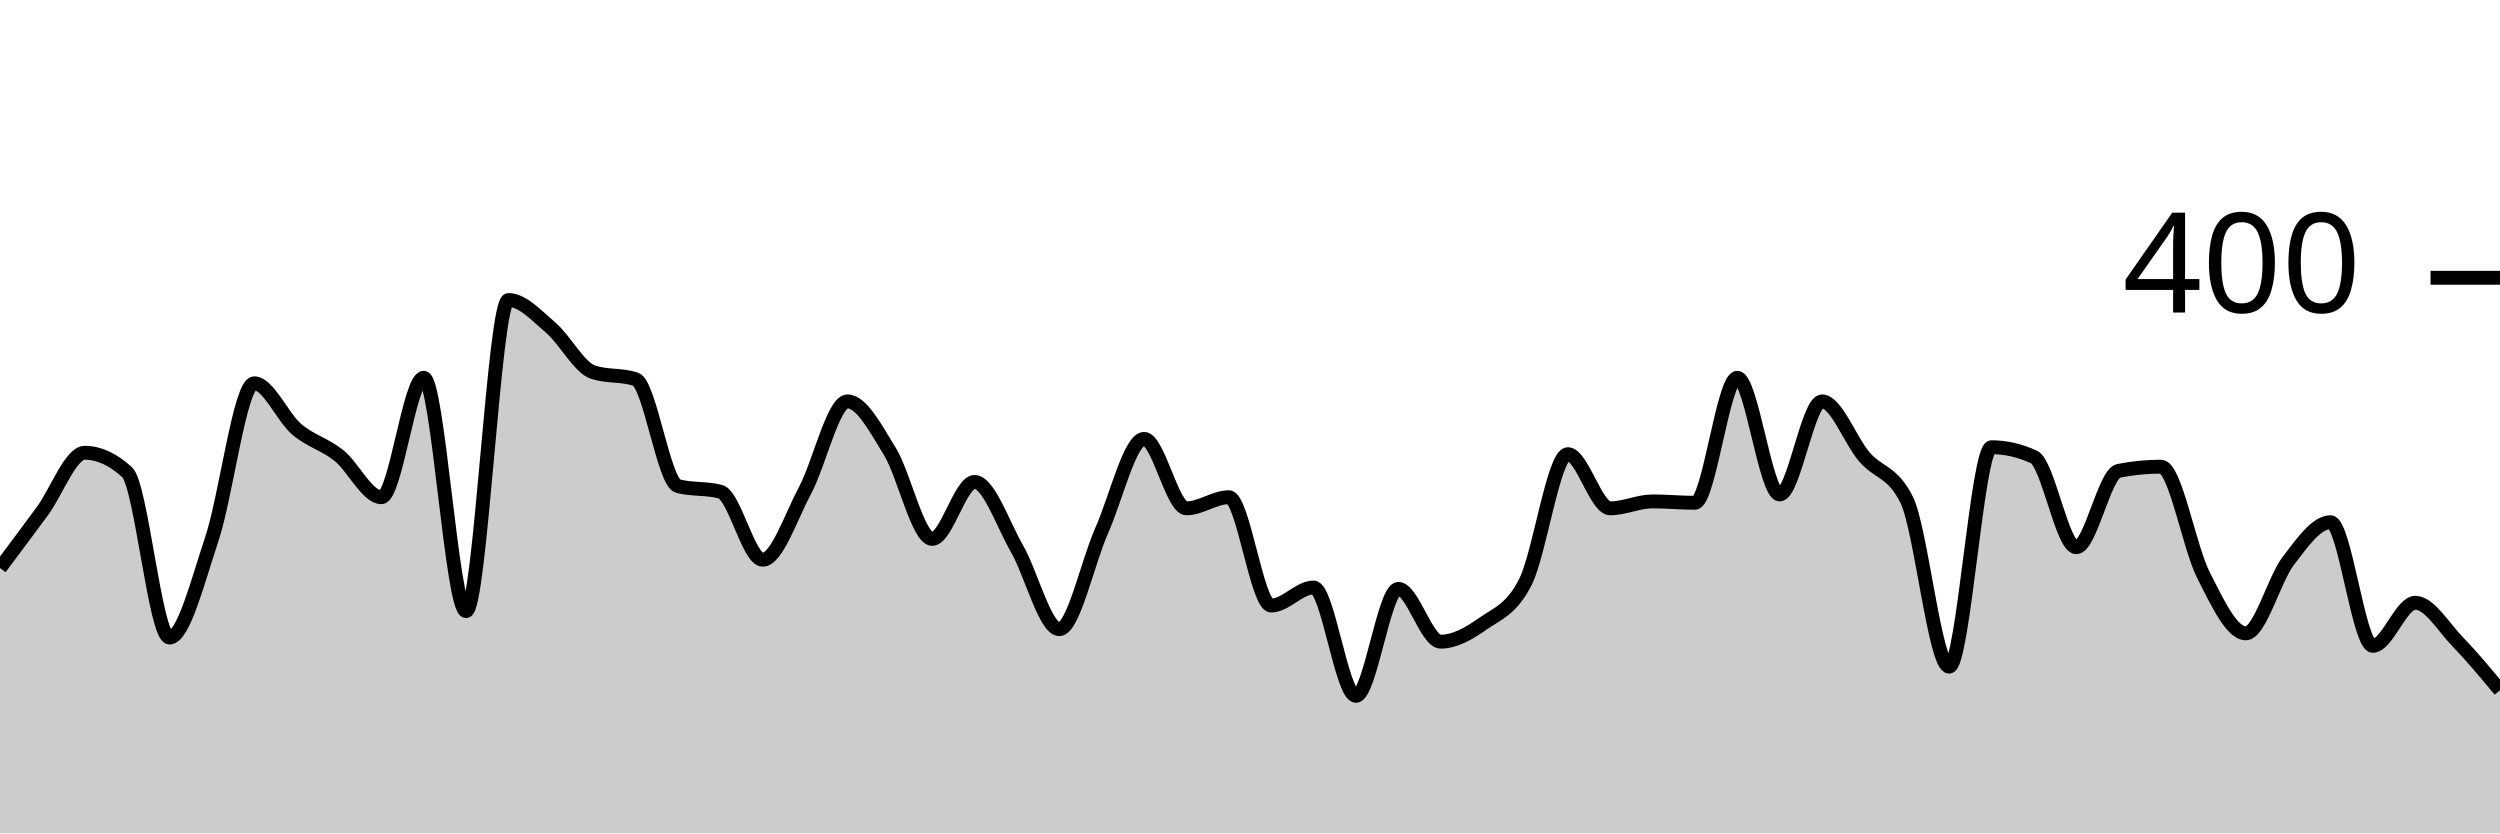
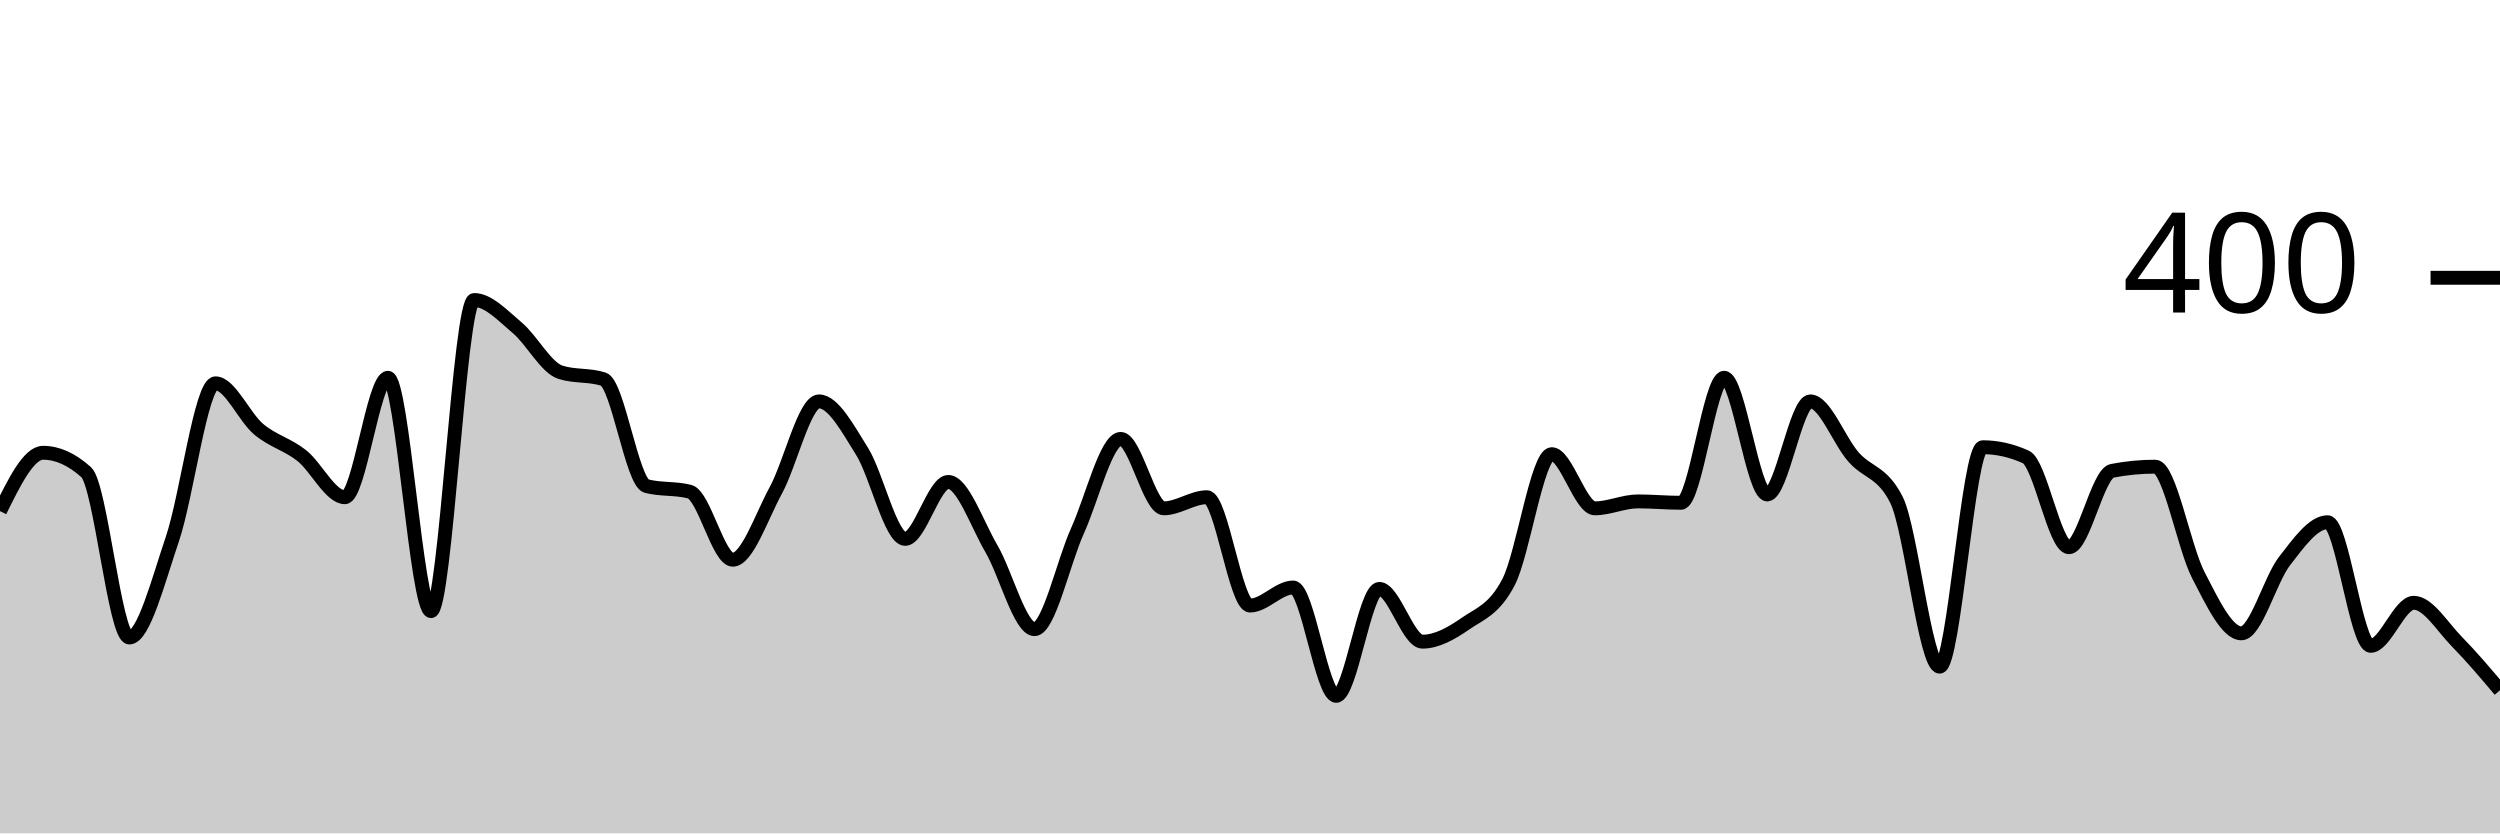
<svg xmlns="http://www.w3.org/2000/svg" viewBox="0 0 180 60">
  <g transform="translate(0,20)">
-     <path class="area" fill="rgba(0, 0, 0, 0.2)" d="M0,20.9C1.017,19.542,2.034,18.183,3.051,16.8C4.068,15.417,5.085,12.6,6.102,12.6C7.119,12.6,8.136,13.067,9.153,14C10.169,14.933,11.186,25.9,12.203,25.9C13.22,25.9,14.237,21.85,15.254,18.8C16.271,15.75,17.288,7.6,18.305,7.6C19.322,7.6,20.339,10.033,21.356,10.9C22.373,11.767,23.39,11.983,24.407,12.8C25.424,13.617,26.441,15.8,27.458,15.8C28.475,15.8,29.492,7.2,30.508,7.2C31.525,7.2,32.542,24,33.559,24C34.576,24,35.593,1.6,36.61,1.6C37.627,1.6,38.644,2.733,39.661,3.6C40.678,4.467,41.695,6.467,42.712,6.8C43.729,7.133,44.746,6.967,45.763,7.3C46.78,7.633,47.797,14.733,48.814,15C49.831,15.267,50.847,15.133,51.864,15.4C52.881,15.667,53.898,20.3,54.915,20.3C55.932,20.3,56.949,17.2,57.966,15.3C58.983,13.4,60,8.9,61.017,8.9C62.034,8.9,63.051,10.85,64.068,12.5C65.085,14.15,66.102,18.8,67.119,18.8C68.136,18.8,69.153,14.7,70.169,14.7C71.186,14.7,72.203,17.733,73.22,19.5C74.237,21.267,75.254,25.3,76.271,25.3C77.288,25.3,78.305,20.483,79.322,18.2C80.339,15.917,81.356,11.6,82.373,11.6C83.39,11.6,84.407,16.6,85.424,16.6C86.441,16.6,87.458,15.8,88.475,15.8C89.492,15.8,90.508,23.6,91.525,23.6C92.542,23.6,93.559,22.3,94.576,22.3C95.593,22.3,96.61,30.1,97.627,30.1C98.644,30.1,99.661,22.4,100.678,22.4C101.695,22.4,102.712,26.2,103.729,26.2C104.746,26.2,105.763,25.617,106.78,24.9C107.797,24.183,108.814,23.9,109.831,21.9C110.847,19.9,111.864,12.7,112.881,12.7C113.898,12.7,114.915,16.6,115.932,16.6C116.949,16.6,117.966,16.1,118.983,16.1C120,16.1,121.017,16.2,122.034,16.2C123.051,16.2,124.068,7.2,125.085,7.2C126.102,7.2,127.119,15.6,128.136,15.6C129.153,15.6,130.169,8.9,131.186,8.9C132.203,8.9,133.22,11.717,134.237,12.9C135.254,14.083,136.271,13.933,137.288,16C138.305,18.067,139.322,28,140.339,28C141.356,28,142.373,12.2,143.39,12.2C144.407,12.2,145.424,12.433,146.441,12.9C147.458,13.367,148.475,19.4,149.492,19.4C150.508,19.4,151.525,14.1,152.542,13.9C153.559,13.7,154.576,13.6,155.593,13.6C156.61,13.6,157.627,19.4,158.644,21.4C159.661,23.4,160.678,25.6,161.695,25.6C162.712,25.6,163.729,21.733,164.746,20.4C165.763,19.067,166.78,17.6,167.797,17.6C168.814,17.6,169.831,26.5,170.847,26.5C171.864,26.5,172.881,23.4,173.898,23.4C174.915,23.4,175.932,25.15,176.949,26.2C177.966,27.25,178.983,28.475,180,29.7L180,40C178.983,40,177.966,40,176.949,40C175.932,40,174.915,40,173.898,40C172.881,40,171.864,40,170.847,40C169.831,40,168.814,40,167.797,40C166.78,40,165.763,40,164.746,40C163.729,40,162.712,40,161.695,40C160.678,40,159.661,40,158.644,40C157.627,40,156.61,40,155.593,40C154.576,40,153.559,40,152.542,40C151.525,40,150.508,40,149.492,40C148.475,40,147.458,40,146.441,40C145.424,40,144.407,40,143.39,40C142.373,40,141.356,40,140.339,40C139.322,40,138.305,40,137.288,40C136.271,40,135.254,40,134.237,40C133.22,40,132.203,40,131.186,40C130.169,40,129.153,40,128.136,40C127.119,40,126.102,40,125.085,40C124.068,40,123.051,40,122.034,40C121.017,40,120,40,118.983,40C117.966,40,116.949,40,115.932,40C114.915,40,113.898,40,112.881,40C111.864,40,110.847,40,109.831,40C108.814,40,107.797,40,106.78,40C105.763,40,104.746,40,103.729,40C102.712,40,101.695,40,100.678,40C99.661,40,98.644,40,97.627,40C96.61,40,95.593,40,94.576,40C93.559,40,92.542,40,91.525,40C90.508,40,89.492,40,88.475,40C87.458,40,86.441,40,85.424,40C84.407,40,83.39,40,82.373,40C81.356,40,80.339,40,79.322,40C78.305,40,77.288,40,76.271,40C75.254,40,74.237,40,73.22,40C72.203,40,71.186,40,70.169,40C69.153,40,68.136,40,67.119,40C66.102,40,65.085,40,64.068,40C63.051,40,62.034,40,61.017,40C60,40,58.983,40,57.966,40C56.949,40,55.932,40,54.915,40C53.898,40,52.881,40,51.864,40C50.847,40,49.831,40,48.814,40C47.797,40,46.78,40,45.763,40C44.746,40,43.729,40,42.712,40C41.695,40,40.678,40,39.661,40C38.644,40,37.627,40,36.61,40C35.593,40,34.576,40,33.559,40C32.542,40,31.525,40,30.508,40C29.492,40,28.475,40,27.458,40C26.441,40,25.424,40,24.407,40C23.39,40,22.373,40,21.356,40C20.339,40,19.322,40,18.305,40C17.288,40,16.271,40,15.254,40C14.237,40,13.22,40,12.203,40C11.186,40,10.169,40,9.153,40C8.136,40,7.119,40,6.102,40C5.085,40,4.068,40,3.051,40C2.034,40,1.017,40,0,40Z" />
-     <path class="line" stroke="black" fill="none" d="M0,20.9C1.017,19.542,2.034,18.183,3.051,16.8C4.068,15.417,5.085,12.6,6.102,12.6C7.119,12.6,8.136,13.067,9.153,14C10.169,14.933,11.186,25.9,12.203,25.9C13.22,25.9,14.237,21.85,15.254,18.8C16.271,15.75,17.288,7.6,18.305,7.6C19.322,7.6,20.339,10.033,21.356,10.9C22.373,11.767,23.39,11.983,24.407,12.8C25.424,13.617,26.441,15.8,27.458,15.8C28.475,15.8,29.492,7.2,30.508,7.2C31.525,7.2,32.542,24,33.559,24C34.576,24,35.593,1.6,36.61,1.6C37.627,1.6,38.644,2.733,39.661,3.6C40.678,4.467,41.695,6.467,42.712,6.8C43.729,7.133,44.746,6.967,45.763,7.3C46.78,7.633,47.797,14.733,48.814,15C49.831,15.267,50.847,15.133,51.864,15.4C52.881,15.667,53.898,20.3,54.915,20.3C55.932,20.3,56.949,17.2,57.966,15.3C58.983,13.4,60,8.9,61.017,8.9C62.034,8.9,63.051,10.85,64.068,12.5C65.085,14.15,66.102,18.8,67.119,18.8C68.136,18.8,69.153,14.7,70.169,14.7C71.186,14.7,72.203,17.733,73.22,19.5C74.237,21.267,75.254,25.3,76.271,25.3C77.288,25.3,78.305,20.483,79.322,18.2C80.339,15.917,81.356,11.6,82.373,11.6C83.39,11.6,84.407,16.6,85.424,16.6C86.441,16.6,87.458,15.8,88.475,15.8C89.492,15.8,90.508,23.6,91.525,23.6C92.542,23.6,93.559,22.3,94.576,22.3C95.593,22.3,96.61,30.1,97.627,30.1C98.644,30.1,99.661,22.4,100.678,22.4C101.695,22.4,102.712,26.2,103.729,26.2C104.746,26.2,105.763,25.617,106.78,24.9C107.797,24.183,108.814,23.9,109.831,21.9C110.847,19.9,111.864,12.7,112.881,12.7C113.898,12.7,114.915,16.6,115.932,16.6C116.949,16.6,117.966,16.1,118.983,16.1C120,16.1,121.017,16.2,122.034,16.2C123.051,16.2,124.068,7.2,125.085,7.2C126.102,7.2,127.119,15.6,128.136,15.6C129.153,15.6,130.169,8.9,131.186,8.9C132.203,8.9,133.22,11.717,134.237,12.9C135.254,14.083,136.271,13.933,137.288,16C138.305,18.067,139.322,28,140.339,28C141.356,28,142.373,12.2,143.39,12.2C144.407,12.2,145.424,12.433,146.441,12.9C147.458,13.367,148.475,19.4,149.492,19.4C150.508,19.4,151.525,14.1,152.542,13.9C153.559,13.7,154.576,13.6,155.593,13.6C156.61,13.6,157.627,19.4,158.644,21.4C159.661,23.4,160.678,25.6,161.695,25.6C162.712,25.6,163.729,21.733,164.746,20.4C165.763,19.067,166.78,17.6,167.797,17.6C168.814,17.6,169.831,26.5,170.847,26.5C171.864,26.5,172.881,23.4,173.898,23.4C174.915,23.4,175.932,25.15,176.949,26.2C177.966,27.25,178.983,28.475,180,29.7" />
+     <path class="area" fill="rgba(0, 0, 0, 0.2)" d="M0,16.8C1.034,14.7,2.069,12.6,3.103,12.6C4.138,12.6,5.172,13.067,6.207,14C7.241,14.933,8.276,25.9,9.31,25.9C10.345,25.9,11.379,21.85,12.414,18.8C13.448,15.75,14.483,7.6,15.517,7.6C16.552,7.6,17.586,10.033,18.621,10.9C19.655,11.767,20.69,11.983,21.724,12.8C22.759,13.617,23.793,15.8,24.828,15.8C25.862,15.8,26.897,7.2,27.931,7.2C28.966,7.2,30,24,31.034,24C32.069,24,33.103,1.6,34.138,1.6C35.172,1.6,36.207,2.733,37.241,3.6C38.276,4.467,39.31,6.467,40.345,6.8C41.379,7.133,42.414,6.967,43.448,7.3C44.483,7.633,45.517,14.733,46.552,15C47.586,15.267,48.621,15.133,49.655,15.4C50.69,15.667,51.724,20.3,52.759,20.3C53.793,20.3,54.828,17.2,55.862,15.3C56.897,13.4,57.931,8.9,58.966,8.9C60,8.9,61.034,10.85,62.069,12.5C63.103,14.15,64.138,18.8,65.172,18.8C66.207,18.8,67.241,14.7,68.276,14.7C69.31,14.7,70.345,17.733,71.379,19.5C72.414,21.267,73.448,25.3,74.483,25.3C75.517,25.3,76.552,20.483,77.586,18.2C78.621,15.917,79.655,11.6,80.69,11.6C81.724,11.6,82.759,16.6,83.793,16.6C84.828,16.6,85.862,15.8,86.897,15.8C87.931,15.8,88.966,23.6,90,23.6C91.034,23.6,92.069,22.3,93.103,22.3C94.138,22.3,95.172,30.1,96.207,30.1C97.241,30.1,98.276,22.4,99.31,22.4C100.345,22.4,101.379,26.2,102.414,26.2C103.448,26.2,104.483,25.617,105.517,24.9C106.552,24.183,107.586,23.9,108.621,21.9C109.655,19.9,110.69,12.7,111.724,12.7C112.759,12.7,113.793,16.6,114.828,16.6C115.862,16.6,116.897,16.1,117.931,16.1C118.966,16.1,120,16.2,121.034,16.2C122.069,16.2,123.103,7.2,124.138,7.2C125.172,7.2,126.207,15.6,127.241,15.6C128.276,15.6,129.31,8.9,130.345,8.9C131.379,8.9,132.414,11.717,133.448,12.9C134.483,14.083,135.517,13.933,136.552,16C137.586,18.067,138.621,28,139.655,28C140.69,28,141.724,12.2,142.759,12.2C143.793,12.2,144.828,12.433,145.862,12.9C146.897,13.367,147.931,19.4,148.966,19.4C150,19.4,151.034,14.1,152.069,13.9C153.103,13.7,154.138,13.6,155.172,13.6C156.207,13.6,157.241,19.4,158.276,21.4C159.31,23.4,160.345,25.6,161.379,25.6C162.414,25.6,163.448,21.733,164.483,20.4C165.517,19.067,166.552,17.6,167.586,17.6C168.621,17.6,169.655,26.5,170.69,26.5C171.724,26.5,172.759,23.4,173.793,23.4C174.828,23.4,175.862,25.15,176.897,26.2C177.931,27.25,178.966,28.475,180,29.7L180,40C178.966,40,177.931,40,176.897,40C175.862,40,174.828,40,173.793,40C172.759,40,171.724,40,170.69,40C169.655,40,168.621,40,167.586,40C166.552,40,165.517,40,164.483,40C163.448,40,162.414,40,161.379,40C160.345,40,159.31,40,158.276,40C157.241,40,156.207,40,155.172,40C154.138,40,153.103,40,152.069,40C151.034,40,150,40,148.966,40C147.931,40,146.897,40,145.862,40C144.828,40,143.793,40,142.759,40C141.724,40,140.69,40,139.655,40C138.621,40,137.586,40,136.552,40C135.517,40,134.483,40,133.448,40C132.414,40,131.379,40,130.345,40C129.31,40,128.276,40,127.241,40C126.207,40,125.172,40,124.138,40C123.103,40,122.069,40,121.034,40C120,40,118.966,40,117.931,40C116.897,40,115.862,40,114.828,40C113.793,40,112.759,40,111.724,40C110.69,40,109.655,40,108.621,40C107.586,40,106.552,40,105.517,40C104.483,40,103.448,40,102.414,40C101.379,40,100.345,40,99.31,40C98.276,40,97.241,40,96.207,40C95.172,40,94.138,40,93.103,40C92.069,40,91.034,40,90,40C88.966,40,87.931,40,86.897,40C85.862,40,84.828,40,83.793,40C82.759,40,81.724,40,80.69,40C79.655,40,78.621,40,77.586,40C76.552,40,75.517,40,74.483,40C73.448,40,72.414,40,71.379,40C70.345,40,69.31,40,68.276,40C67.241,40,66.207,40,65.172,40C64.138,40,63.103,40,62.069,40C61.034,40,60,40,58.966,40C57.931,40,56.897,40,55.862,40C54.828,40,53.793,40,52.759,40C51.724,40,50.69,40,49.655,40C48.621,40,47.586,40,46.552,40C45.517,40,44.483,40,43.448,40C42.414,40,41.379,40,40.345,40C39.31,40,38.276,40,37.241,40C36.207,40,35.172,40,34.138,40C33.103,40,32.069,40,31.034,40C30,40,28.966,40,27.931,40C26.897,40,25.862,40,24.828,40C23.793,40,22.759,40,21.724,40C20.69,40,19.655,40,18.621,40C17.586,40,16.552,40,15.517,40C14.483,40,13.448,40,12.414,40C11.379,40,10.345,40,9.31,40C8.276,40,7.241,40,6.207,40C5.172,40,4.138,40,3.103,40C2.069,40,1.034,40,0,40Z" />
+     <path class="line" stroke="black" fill="none" d="M0,16.8C1.034,14.7,2.069,12.6,3.103,12.6C4.138,12.6,5.172,13.067,6.207,14C7.241,14.933,8.276,25.9,9.31,25.9C10.345,25.9,11.379,21.85,12.414,18.8C13.448,15.75,14.483,7.6,15.517,7.6C16.552,7.6,17.586,10.033,18.621,10.9C19.655,11.767,20.69,11.983,21.724,12.8C22.759,13.617,23.793,15.8,24.828,15.8C25.862,15.8,26.897,7.2,27.931,7.2C28.966,7.2,30,24,31.034,24C32.069,24,33.103,1.6,34.138,1.6C35.172,1.6,36.207,2.733,37.241,3.6C38.276,4.467,39.31,6.467,40.345,6.8C41.379,7.133,42.414,6.967,43.448,7.3C44.483,7.633,45.517,14.733,46.552,15C47.586,15.267,48.621,15.133,49.655,15.4C50.69,15.667,51.724,20.3,52.759,20.3C53.793,20.3,54.828,17.2,55.862,15.3C56.897,13.4,57.931,8.9,58.966,8.9C60,8.9,61.034,10.85,62.069,12.5C63.103,14.15,64.138,18.8,65.172,18.8C66.207,18.8,67.241,14.7,68.276,14.7C69.31,14.7,70.345,17.733,71.379,19.5C72.414,21.267,73.448,25.3,74.483,25.3C75.517,25.3,76.552,20.483,77.586,18.2C78.621,15.917,79.655,11.6,80.69,11.6C81.724,11.6,82.759,16.6,83.793,16.6C84.828,16.6,85.862,15.8,86.897,15.8C87.931,15.8,88.966,23.6,90,23.6C91.034,23.6,92.069,22.3,93.103,22.3C94.138,22.3,95.172,30.1,96.207,30.1C97.241,30.1,98.276,22.4,99.31,22.4C100.345,22.4,101.379,26.2,102.414,26.2C103.448,26.2,104.483,25.617,105.517,24.9C106.552,24.183,107.586,23.9,108.621,21.9C109.655,19.9,110.69,12.7,111.724,12.7C112.759,12.7,113.793,16.6,114.828,16.6C115.862,16.6,116.897,16.1,117.931,16.1C118.966,16.1,120,16.2,121.034,16.2C122.069,16.2,123.103,7.2,124.138,7.2C125.172,7.2,126.207,15.6,127.241,15.6C128.276,15.6,129.31,8.9,130.345,8.9C131.379,8.9,132.414,11.717,133.448,12.9C134.483,14.083,135.517,13.933,136.552,16C137.586,18.067,138.621,28,139.655,28C140.69,28,141.724,12.2,142.759,12.2C143.793,12.2,144.828,12.433,145.862,12.9C146.897,13.367,147.931,19.4,148.966,19.4C150,19.4,151.034,14.1,152.069,13.9C153.103,13.7,154.138,13.6,155.172,13.6C156.207,13.6,157.241,19.4,158.276,21.4C159.31,23.4,160.345,25.6,161.379,25.6C162.414,25.6,163.448,21.733,164.483,20.4C165.517,19.067,166.552,17.6,167.586,17.6C168.621,17.6,169.655,26.5,170.69,26.5C171.724,26.5,172.759,23.4,173.793,23.4C174.828,23.4,175.862,25.15,176.897,26.2C177.931,27.25,178.966,28.475,180,29.7" />
    <path class="axis-ceiling" stroke-width="1" stroke="black" fill="none" d="M175,0L180,0" />
    <text class="axis-ceiling-label" font-family="sans-serif" text-anchor="end" font-size="10px" x="170" y="2.5">400</text>
  </g>
</svg>
